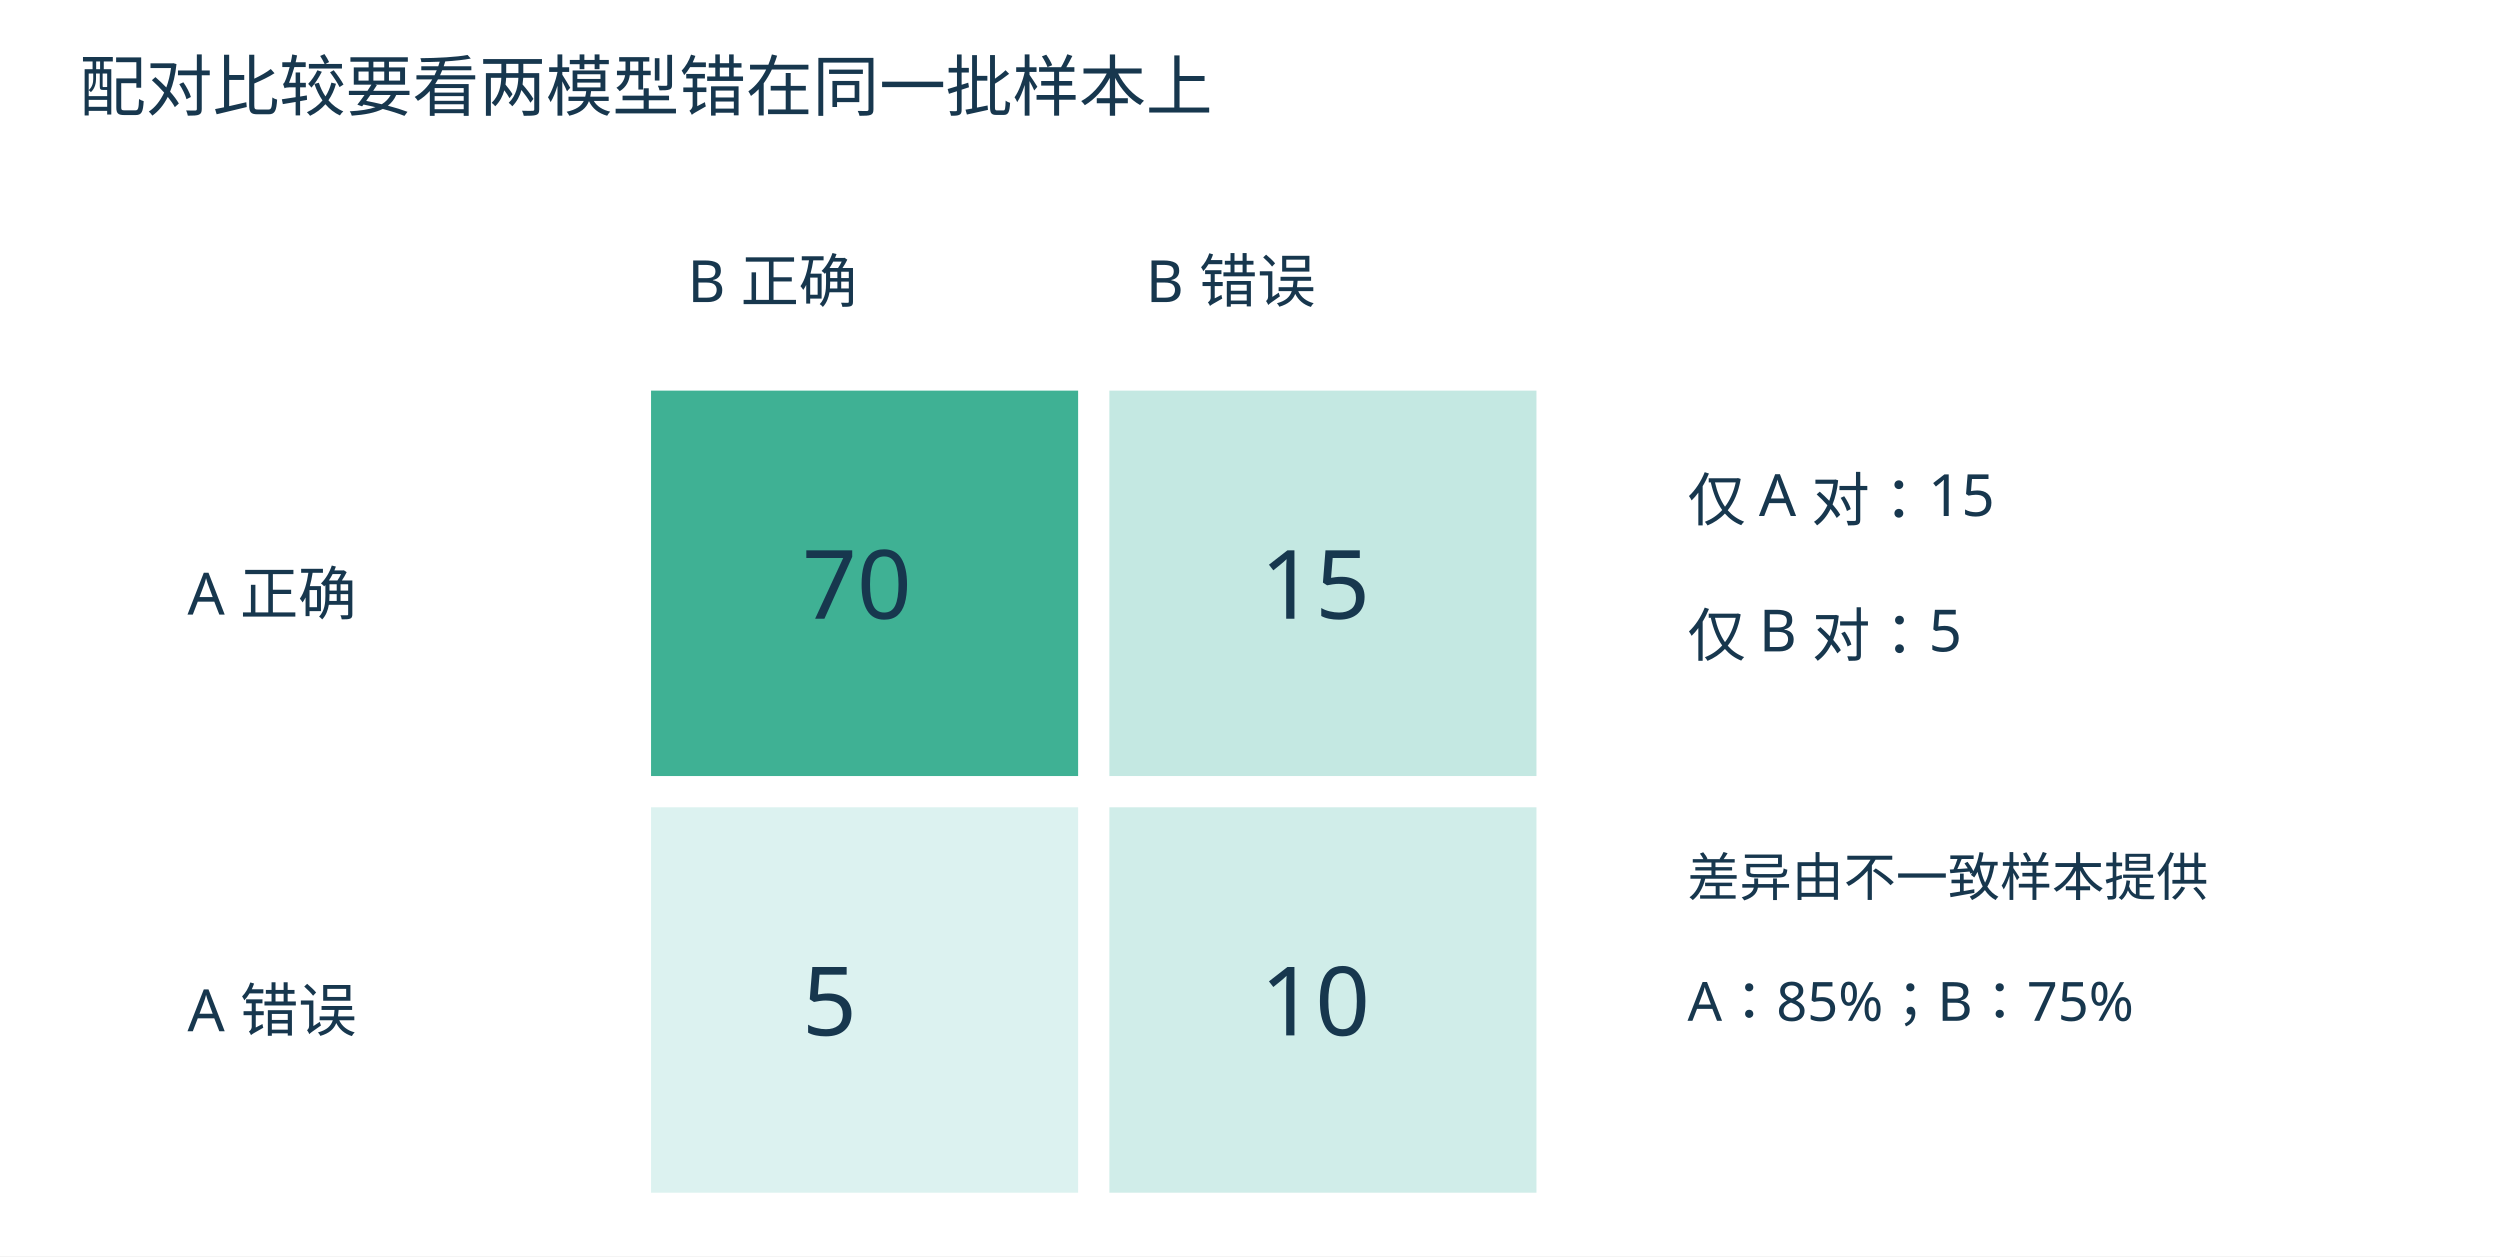
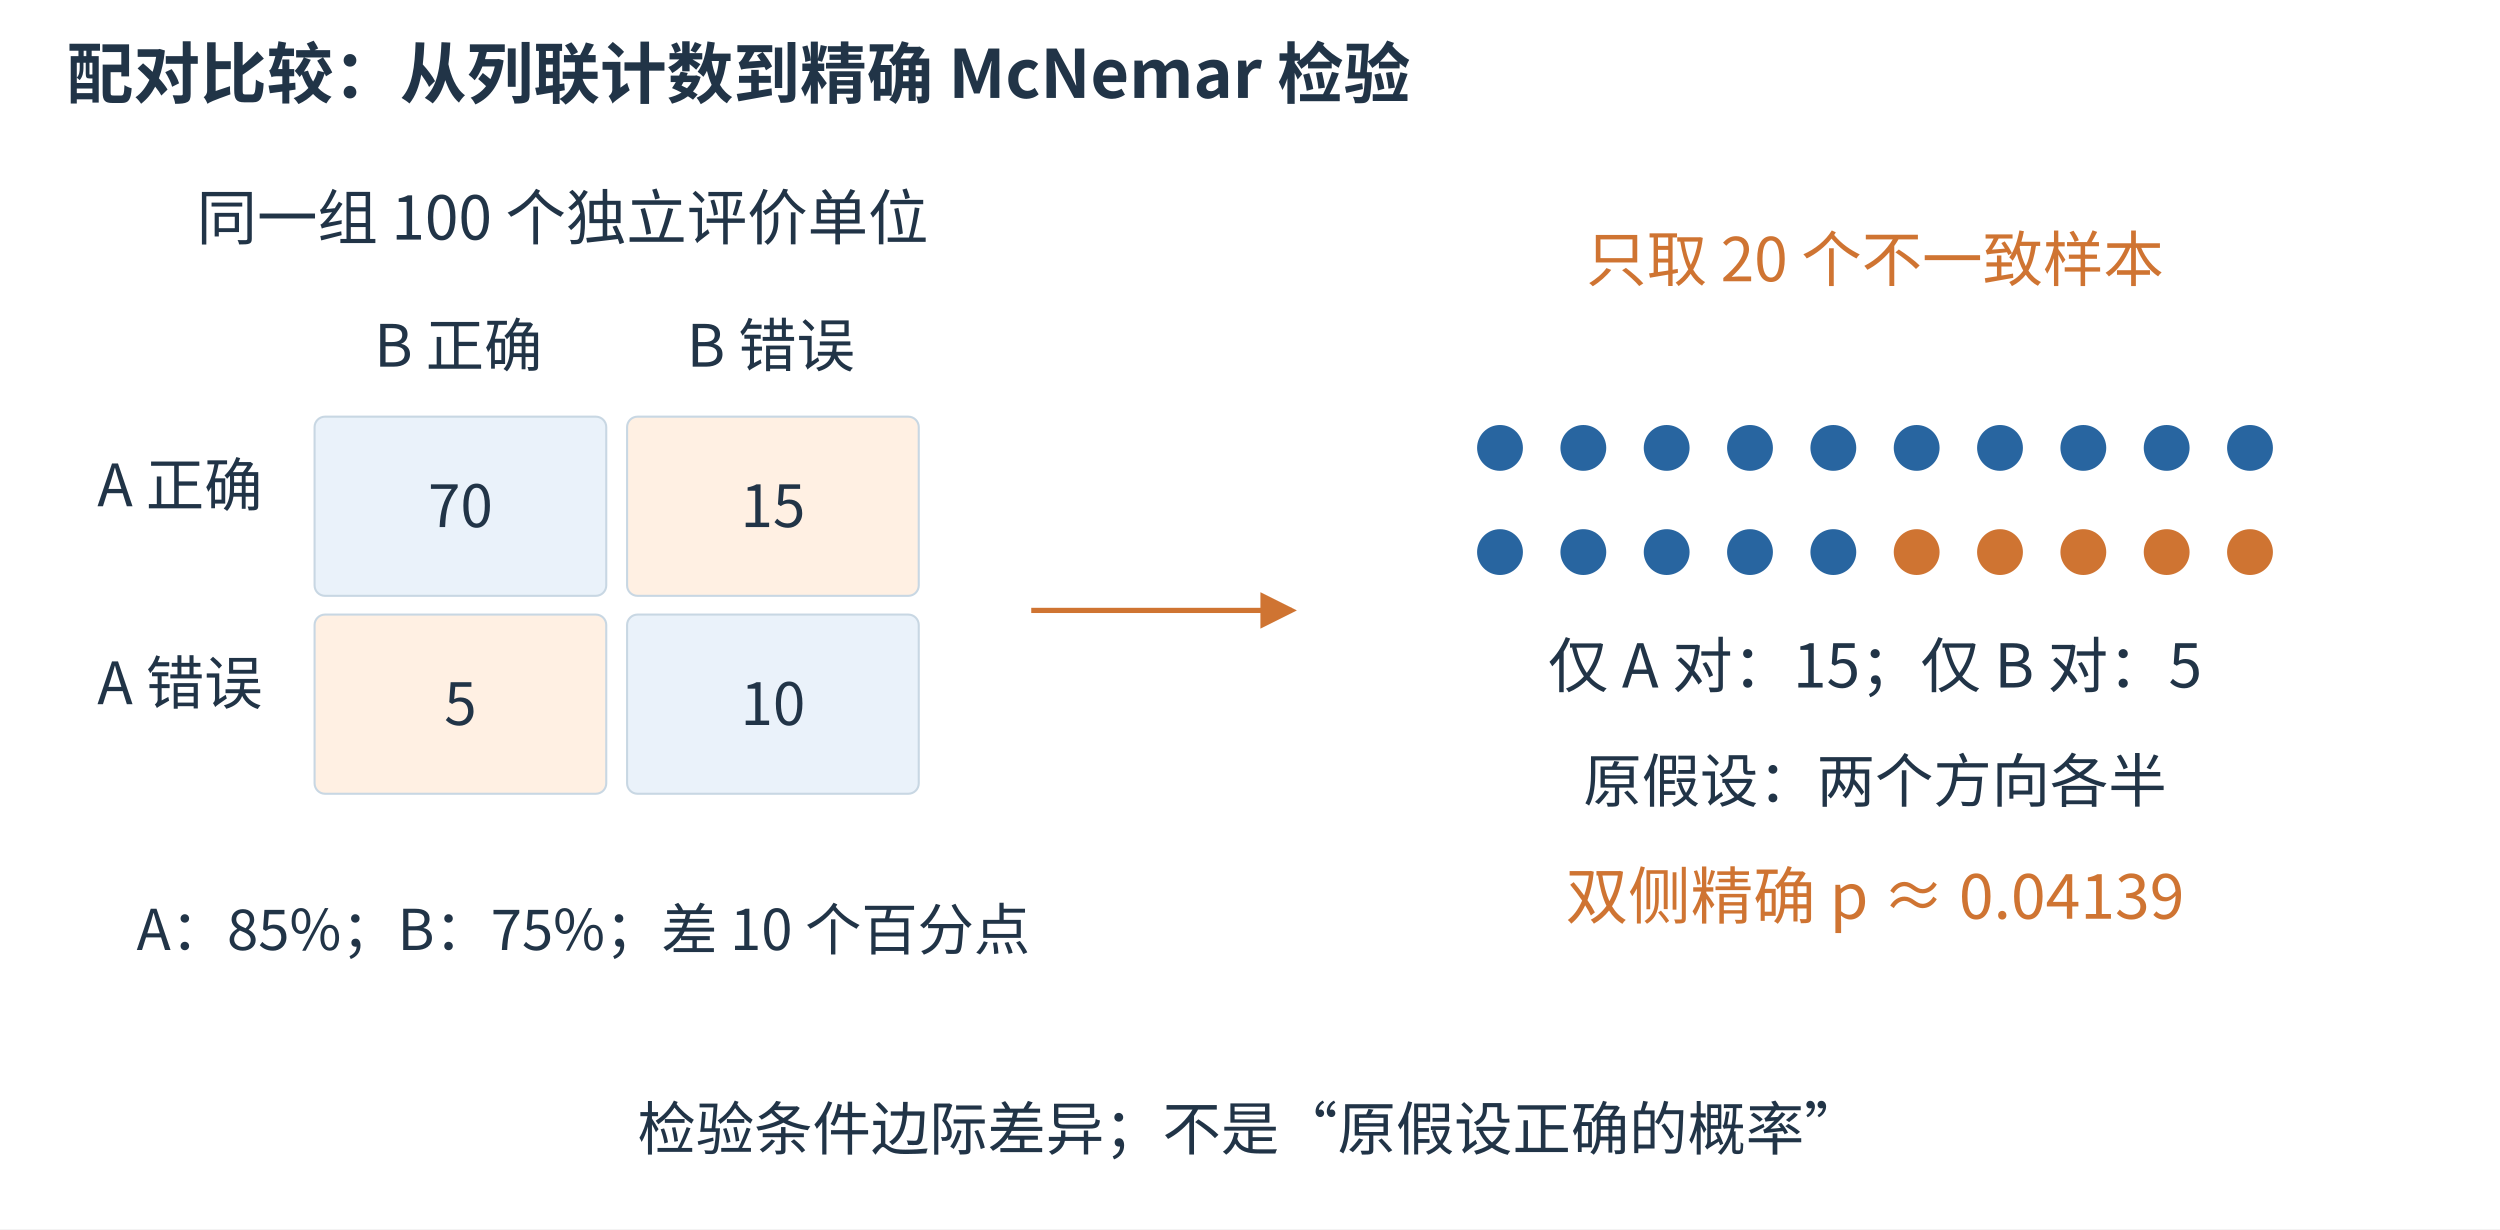
- <svg xmlns="http://www.w3.org/2000/svg" width="1200" height="603" viewBox="0 0 1200 603" role="img">
-   <rect width="1200" height="603" fill="white" />
-   <g font-family="Microsoft YaHei,sans-serif">
-     <text x="38" y="53" font-size="32" fill="#17374e">配对比较要看两模型错在同一批样本上</text>
-     <rect x="310" y="185" width="210" height="190" fill="rgb(63,177,148)" stroke="white" stroke-width="5" />
-     <text x="385" y="297" font-size="46" fill="#17374e">70</text>
-     <rect x="530" y="185" width="210" height="190" fill="rgb(196,232,226)" stroke="white" stroke-width="5" />
-     <text x="605" y="297" font-size="46" fill="#17374e">15</text>
-     <rect x="310" y="385" width="210" height="190" fill="rgb(220,242,240)" stroke="white" stroke-width="5" />
-     <text x="385" y="497" font-size="46" fill="#17374e">5</text>
-     <rect x="530" y="385" width="210" height="190" fill="rgb(208,237,233)" stroke="white" stroke-width="5" />
-     <text x="605" y="497" font-size="46" fill="#17374e">10</text>
-     <text x="330" y="145" font-size="28" fill="#17374e">B 正确</text>
-     <text x="550" y="145" font-size="28" fill="#17374e">B 错误</text>
-     <text x="90" y="295" font-size="28" fill="#17374e">A 正确</text>
-     <text x="90" y="495" font-size="28" fill="#17374e">A 错误</text>
-     <text x="810" y="250" font-size="28" fill="#17374e">仅 A 对：15</text>
-     <text x="810" y="315" font-size="28" fill="#17374e">仅 B 对：5</text>
-     <text x="810" y="430" font-size="25" fill="#17374e">差异由不一致样本提供</text>
-     <text x="810" y="490" font-size="26" fill="#17374e">A：85%；B：75%</text>
+ <svg xmlns="http://www.w3.org/2000/svg" aria-labelledby="figure-title figure-desc" width="1200" height="590" viewBox="0 0 1200 590" role="img">
+   <rect width="1200" height="590" fill="white" />
+   <defs>
+     <marker id="blue-arrow" markerWidth="7" markerHeight="7" refX="6" refY="3.5" orient="auto">
+       <path d="M0 0 L7 3.5 L0 7 Z" fill="#2865a0" />
+     </marker>
+     <marker id="orange-arrow" markerWidth="7" markerHeight="7" refX="6" refY="3.5" orient="auto">
+       <path d="M0 0 L7 3.5 L0 7 Z" fill="#cf7432" />
+     </marker>
+   </defs>
+   <g font-family="Microsoft YaHei,Noto Sans CJK SC,sans-serif">
+     <text x="32" y="47" font-size="32" fill="#213447" text-anchor="start" font-weight="600">配对比较：从列联计数到精确 McNemar 检验</text>
+     <text x="270" y="115" font-size="29" fill="#213447" text-anchor="middle" font-weight="400">同一组 100 个独立评价单位</text>
+     <text x="220" y="176" font-size="28" fill="#213447" text-anchor="middle" font-weight="400">B 正确</text>
+     <text x="370" y="176" font-size="28" fill="#213447" text-anchor="middle" font-weight="400">B 错误</text>
+     <text x="126" y="243" font-size="28" fill="#213447" text-anchor="end" font-weight="400">A 正确</text>
+     <text x="126" y="338" font-size="28" fill="#213447" text-anchor="end" font-weight="400">A 错误</text>
+     <rect x="151" y="200" width="140" height="86" rx="5" fill="#eaf2fa" stroke="#c8d7e3" stroke-width="1" />
+     <text x="221.0" y="253.0" font-size="28" fill="#213447" text-anchor="middle" font-weight="400">70</text>
+     <rect x="301" y="200" width="140" height="86" rx="5" fill="#fff0e3" stroke="#c8d7e3" stroke-width="1" />
+     <text x="371.0" y="253.0" font-size="28" fill="#213447" text-anchor="middle" font-weight="400">15</text>
+     <rect x="151" y="295" width="140" height="86" rx="5" fill="#fff0e3" stroke="#c8d7e3" stroke-width="1" />
+     <text x="221.0" y="348.0" font-size="28" fill="#213447" text-anchor="middle" font-weight="400">5</text>
+     <rect x="301" y="295" width="140" height="86" rx="5" fill="#eaf2fa" stroke="#c8d7e3" stroke-width="1" />
+     <text x="371.0" y="348.0" font-size="28" fill="#213447" text-anchor="middle" font-weight="400">10</text>
+     <text x="280" y="456" font-size="27" fill="#213447" text-anchor="middle" font-weight="400">A：85%；B：75%；差 10 个百分点</text>
+     <line x1="495" y1="293" x2="620" y2="293" stroke="#cf7432" stroke-width="2.5" marker-end="url(#orange-arrow)" />
+     <text x="900" y="135" font-size="29" fill="#cf7432" text-anchor="middle" font-weight="400">只取 20 个不一致样本</text>
+     <circle cx="720" cy="215" r="11" fill="#2865a0" />
+     <circle cx="760" cy="215" r="11" fill="#2865a0" />
+     <circle cx="800" cy="215" r="11" fill="#2865a0" />
+     <circle cx="840" cy="215" r="11" fill="#2865a0" />
+     <circle cx="880" cy="215" r="11" fill="#2865a0" />
+     <circle cx="920" cy="215" r="11" fill="#2865a0" />
+     <circle cx="960" cy="215" r="11" fill="#2865a0" />
+     <circle cx="1000" cy="215" r="11" fill="#2865a0" />
+     <circle cx="1040" cy="215" r="11" fill="#2865a0" />
+     <circle cx="1080" cy="215" r="11" fill="#2865a0" />
+     <circle cx="720" cy="265" r="11" fill="#2865a0" />
+     <circle cx="760" cy="265" r="11" fill="#2865a0" />
+     <circle cx="800" cy="265" r="11" fill="#2865a0" />
+     <circle cx="840" cy="265" r="11" fill="#2865a0" />
+     <circle cx="880" cy="265" r="11" fill="#2865a0" />
+     <circle cx="920" cy="265" r="11" fill="#cf7432" />
+     <circle cx="960" cy="265" r="11" fill="#cf7432" />
+     <circle cx="1000" cy="265" r="11" fill="#cf7432" />
+     <circle cx="1040" cy="265" r="11" fill="#cf7432" />
+     <circle cx="1080" cy="265" r="11" fill="#cf7432" />
+     <text x="900" y="330" font-size="29" fill="#213447" text-anchor="middle" font-weight="400">仅 A 对：15；仅 B 对：5</text>
+     <text x="900" y="385" font-size="28" fill="#213447" text-anchor="middle" font-weight="400">原假设：两个方向各半</text>
+     <text x="900" y="441" font-size="30" fill="#cf7432" text-anchor="middle" font-weight="400">双侧精确 p ≈ 0.04139</text>
+     <text x="600" y="552" font-size="28" fill="#213447" text-anchor="middle" font-weight="400">检验条件边际差异；不是“原假设正确的概率”</text>
  </g>
</svg>
